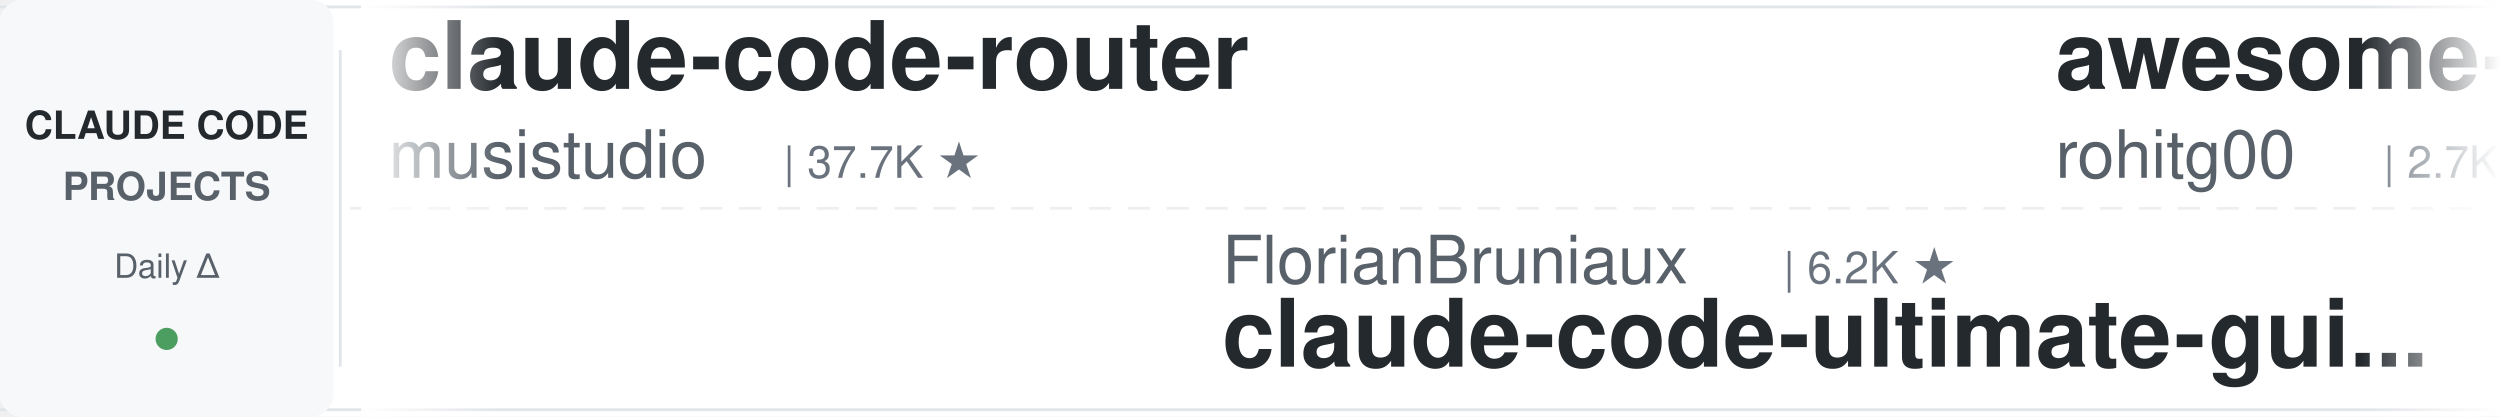
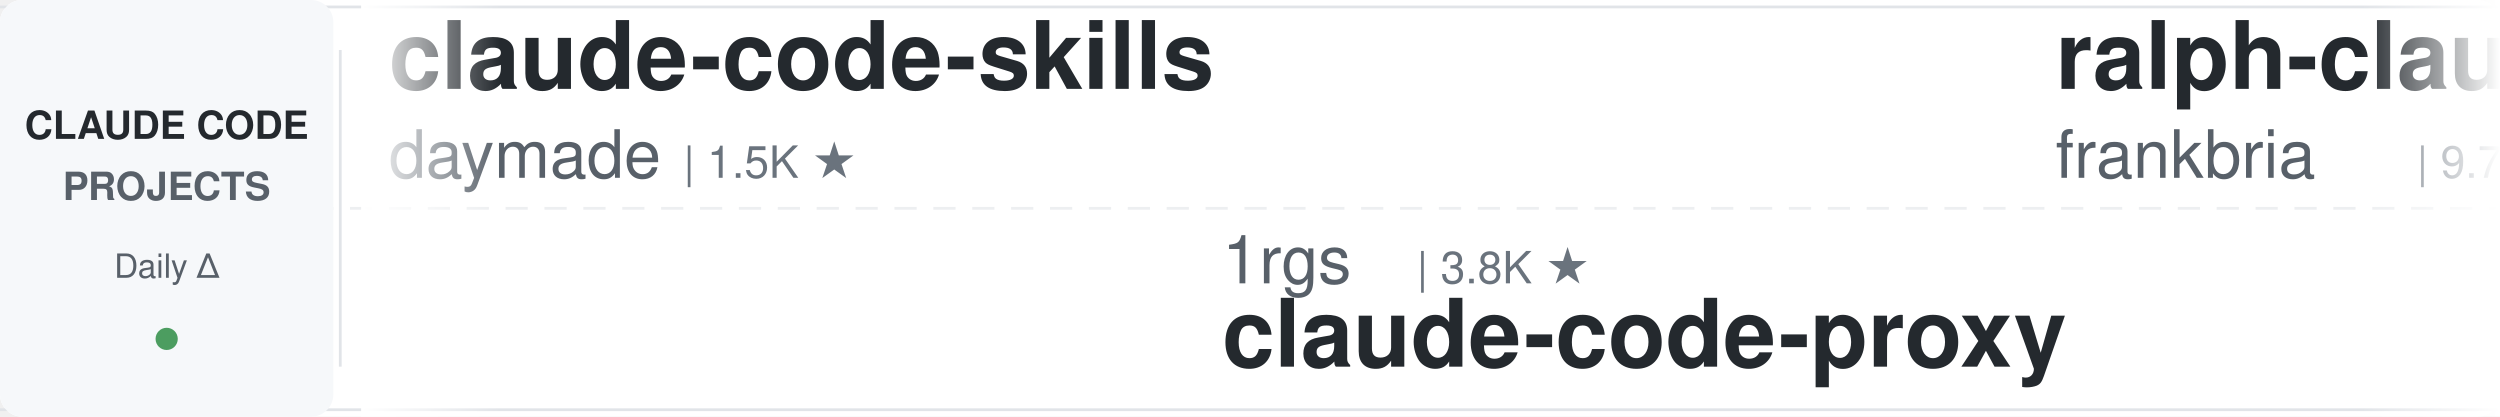
<svg xmlns="http://www.w3.org/2000/svg" width="900" height="150">
  <defs>
    <linearGradient id="leftFade" x1="0%" y1="0%" x2="100%" y2="0%">
      <stop offset="0%" style="stop-color:#ffffff;stop-opacity:1" />
      <stop offset="100%" style="stop-color:#ffffff;stop-opacity:0" />
    </linearGradient>
    <linearGradient id="rightFade" x1="0%" y1="0%" x2="100%" y2="0%">
      <stop offset="0%" style="stop-color:#ffffff;stop-opacity:0" />
      <stop offset="100%" style="stop-color:#ffffff;stop-opacity:1" />
    </linearGradient>
  </defs>
  <rect width="900" height="150" fill="#ffffff" rx="8" />
  <rect x="0" y="2" width="900" height="1" fill="#e1e4e8" />
  <rect x="0" y="147" width="900" height="1" fill="#e1e4e8" />
  <line x1="0" y1="75" x2="900" y2="75" stroke="#e1e4e8" stroke-width="1" stroke-dasharray="8 6" opacity="0.6" />
  <rect x="0" y="0" width="120" height="150" fill="#f6f8fa" rx="8" />
  <text x="60" y="50" font-family="-apple-system, BlinkMacSystemFont, 'Segoe UI', Helvetica, Arial, sans-serif" font-size="14" font-weight="600" fill="#24292e" text-anchor="middle">CLAUDE CODE</text>
  <text x="60" y="72" font-family="-apple-system, BlinkMacSystemFont, 'Segoe UI', Helvetica, Arial, sans-serif" font-size="14" font-weight="600" fill="#586069" text-anchor="middle">PROJECTS</text>
  <text x="60" y="100" font-family="-apple-system, BlinkMacSystemFont, 'Segoe UI', Helvetica, Arial, sans-serif" font-size="12" font-weight="500" fill="#586069" text-anchor="middle">Daily Δ</text>
  <circle cx="60" cy="122" r="4" fill="#22863a" opacity="0.8" />
  <rect x="122" y="18" width="1" height="114" fill="#e1e4e8" />
  <clipPath id="tickerClip">
    <rect x="130" y="0" width="770" height="150" />
  </clipPath>
  <g clip-path="url(#tickerClip)">
    <g id="tickerItems">
      <animateTransform attributeName="transform" attributeType="XML" type="translate" from="0 0" to="-3000 0" dur="54s" repeatCount="indefinite" />
      <g transform="translate(0, 0)">
-         <text x="140" y="32" font-family="-apple-system, BlinkMacSystemFont, 'Segoe UI', Helvetica, Arial, sans-serif" font-size="34" font-weight="600" fill="#24292e">claude-code-router</text>
-         <text x="140" y="64" font-family="-apple-system, BlinkMacSystemFont, 'Segoe UI', Helvetica, Arial, sans-serif" font-size="24" font-weight="400" fill="#586069">musistudio</text>
-         <text x="282" y="64" font-family="-apple-system, BlinkMacSystemFont, 'Segoe UI', Helvetica, Arial, sans-serif" font-size="16" font-weight="500" fill="#6a737d">| 37.7K ★</text>
+         <text x="140" y="32" font-family="-apple-system, BlinkMacSystemFont, 'Segoe UI', Helvetica, Arial, sans-serif" font-size="34" font-weight="600" fill="#24292e">claude-code-skills</text>
+         <text x="140" y="64" font-family="-apple-system, BlinkMacSystemFont, 'Segoe UI', Helvetica, Arial, sans-serif" font-size="24" font-weight="400" fill="#586069">daymade</text>
+         <text x="246" y="64" font-family="-apple-system, BlinkMacSystemFont, 'Segoe UI', Helvetica, Arial, sans-serif" font-size="16" font-weight="500" fill="#6a737d">| 1.5K ★</text>
      </g>
      <g transform="translate(300, 0)">
-         <text x="140" y="102" font-family="-apple-system, BlinkMacSystemFont, 'Segoe UI', Helvetica, Arial, sans-serif" font-size="24" font-weight="400" fill="#586069">FlorianBruniaux</text>
-         <text x="342" y="102" font-family="-apple-system, BlinkMacSystemFont, 'Segoe UI', Helvetica, Arial, sans-serif" font-size="16" font-weight="500" fill="#6a737d">| 6.2K ★</text>
-         <text x="140" y="132" font-family="-apple-system, BlinkMacSystemFont, 'Segoe UI', Helvetica, Arial, sans-serif" font-size="34" font-weight="600" fill="#24292e">claude-code-ultimate-gui...</text>
+         <text x="140" y="102" font-family="-apple-system, BlinkMacSystemFont, 'Segoe UI', Helvetica, Arial, sans-serif" font-size="24" font-weight="400" fill="#586069">1rgs</text>
+         <text x="210" y="102" font-family="-apple-system, BlinkMacSystemFont, 'Segoe UI', Helvetica, Arial, sans-serif" font-size="16" font-weight="500" fill="#6a737d">| 3.8K ★</text>
+         <text x="140" y="132" font-family="-apple-system, BlinkMacSystemFont, 'Segoe UI', Helvetica, Arial, sans-serif" font-size="34" font-weight="600" fill="#24292e">claude-code-proxy</text>
      </g>
      <g transform="translate(600, 0)">
-         <text x="140" y="32" font-family="-apple-system, BlinkMacSystemFont, 'Segoe UI', Helvetica, Arial, sans-serif" font-size="34" font-weight="600" fill="#24292e">awesome-claude-code-tool...</text>
-         <text x="140" y="64" font-family="-apple-system, BlinkMacSystemFont, 'Segoe UI', Helvetica, Arial, sans-serif" font-size="24" font-weight="400" fill="#586069">rohitg00</text>
-         <text x="258" y="64" font-family="-apple-system, BlinkMacSystemFont, 'Segoe UI', Helvetica, Arial, sans-serif" font-size="16" font-weight="500" fill="#6a737d">| 2.7K ★</text>
+         <text x="140" y="32" font-family="-apple-system, BlinkMacSystemFont, 'Segoe UI', Helvetica, Arial, sans-serif" font-size="34" font-weight="600" fill="#24292e">ralph-claude-code</text>
+         <text x="140" y="64" font-family="-apple-system, BlinkMacSystemFont, 'Segoe UI', Helvetica, Arial, sans-serif" font-size="24" font-weight="400" fill="#586069">frankbria</text>
+         <text x="270" y="64" font-family="-apple-system, BlinkMacSystemFont, 'Segoe UI', Helvetica, Arial, sans-serif" font-size="16" font-weight="500" fill="#6a737d">| 9.7K ★</text>
      </g>
      <g transform="translate(900, 0)">
-         <text x="140" y="102" font-family="-apple-system, BlinkMacSystemFont, 'Segoe UI', Helvetica, Arial, sans-serif" font-size="24" font-weight="400" fill="#586069">AprilNEA</text>
-         <text x="258" y="102" font-family="-apple-system, BlinkMacSystemFont, 'Segoe UI', Helvetica, Arial, sans-serif" font-size="16" font-weight="500" fill="#6a737d">| 394 ★</text>
-         <text x="140" y="132" font-family="-apple-system, BlinkMacSystemFont, 'Segoe UI', Helvetica, Arial, sans-serif" font-size="34" font-weight="600" fill="#24292e">claude-code-source</text>
+         <text x="140" y="102" font-family="-apple-system, BlinkMacSystemFont, 'Segoe UI', Helvetica, Arial, sans-serif" font-size="24" font-weight="400" fill="#586069">edmund-io</text>
+         <text x="270" y="102" font-family="-apple-system, BlinkMacSystemFont, 'Segoe UI', Helvetica, Arial, sans-serif" font-size="16" font-weight="500" fill="#6a737d">| 1.5K ★</text>
+         <text x="140" y="132" font-family="-apple-system, BlinkMacSystemFont, 'Segoe UI', Helvetica, Arial, sans-serif" font-size="34" font-weight="600" fill="#24292e">edmunds-claude-code</text>
      </g>
      <g transform="translate(1200, 0)">
-         <text x="140" y="32" font-family="-apple-system, BlinkMacSystemFont, 'Segoe UI', Helvetica, Arial, sans-serif" font-size="34" font-weight="600" fill="#24292e">ClaudeCode-Portable</text>
-         <text x="140" y="64" font-family="-apple-system, BlinkMacSystemFont, 'Segoe UI', Helvetica, Arial, sans-serif" font-size="24" font-weight="400" fill="#586069">techjarves</text>
-         <text x="282" y="64" font-family="-apple-system, BlinkMacSystemFont, 'Segoe UI', Helvetica, Arial, sans-serif" font-size="16" font-weight="500" fill="#6a737d">| 1.6K ★</text>
+         <text x="140" y="32" font-family="-apple-system, BlinkMacSystemFont, 'Segoe UI', Helvetica, Arial, sans-serif" font-size="34" font-weight="600" fill="#24292e">my-claude-code-setup</text>
+         <text x="140" y="64" font-family="-apple-system, BlinkMacSystemFont, 'Segoe UI', Helvetica, Arial, sans-serif" font-size="24" font-weight="400" fill="#586069">centminmod</text>
+         <text x="282" y="64" font-family="-apple-system, BlinkMacSystemFont, 'Segoe UI', Helvetica, Arial, sans-serif" font-size="16" font-weight="500" fill="#6a737d">| 2.7K ★</text>
      </g>
      <g transform="translate(1500, 0)">
-         <text x="140" y="102" font-family="-apple-system, BlinkMacSystemFont, 'Segoe UI', Helvetica, Arial, sans-serif" font-size="24" font-weight="400" fill="#586069">alejandrobalderas</text>
-         <text x="366" y="102" font-family="-apple-system, BlinkMacSystemFont, 'Segoe UI', Helvetica, Arial, sans-serif" font-size="16" font-weight="500" fill="#6a737d">| 3.0K ★</text>
-         <text x="140" y="132" font-family="-apple-system, BlinkMacSystemFont, 'Segoe UI', Helvetica, Arial, sans-serif" font-size="34" font-weight="600" fill="#24292e">claude-code-from-source</text>
+         <text x="140" y="102" font-family="-apple-system, BlinkMacSystemFont, 'Segoe UI', Helvetica, Arial, sans-serif" font-size="24" font-weight="400" fill="#586069">Alishahryar1</text>
+         <text x="306" y="102" font-family="-apple-system, BlinkMacSystemFont, 'Segoe UI', Helvetica, Arial, sans-serif" font-size="16" font-weight="500" fill="#6a737d">| 61.3K ★</text>
+         <text x="140" y="132" font-family="-apple-system, BlinkMacSystemFont, 'Segoe UI', Helvetica, Arial, sans-serif" font-size="34" font-weight="600" fill="#24292e">free-claude-code</text>
      </g>
      <g transform="translate(1800, 0)">
-         <text x="140" y="32" font-family="-apple-system, BlinkMacSystemFont, 'Segoe UI', Helvetica, Arial, sans-serif" font-size="34" font-weight="600" fill="#24292e">Dive-into-Claude-Code</text>
-         <text x="140" y="64" font-family="-apple-system, BlinkMacSystemFont, 'Segoe UI', Helvetica, Arial, sans-serif" font-size="24" font-weight="400" fill="#586069">VILA-Lab</text>
-         <text x="258" y="64" font-family="-apple-system, BlinkMacSystemFont, 'Segoe UI', Helvetica, Arial, sans-serif" font-size="16" font-weight="500" fill="#6a737d">| 2.2K ★</text>
+         <text x="140" y="32" font-family="-apple-system, BlinkMacSystemFont, 'Segoe UI', Helvetica, Arial, sans-serif" font-size="34" font-weight="600" fill="#24292e">claude-code-telegram</text>
+         <text x="140" y="64" font-family="-apple-system, BlinkMacSystemFont, 'Segoe UI', Helvetica, Arial, sans-serif" font-size="24" font-weight="400" fill="#586069">overwirehq</text>
+         <text x="282" y="64" font-family="-apple-system, BlinkMacSystemFont, 'Segoe UI', Helvetica, Arial, sans-serif" font-size="16" font-weight="500" fill="#6a737d">| 2.8K ★</text>
      </g>
      <g transform="translate(2100, 0)">
-         <text x="140" y="102" font-family="-apple-system, BlinkMacSystemFont, 'Segoe UI', Helvetica, Arial, sans-serif" font-size="24" font-weight="400" fill="#586069">Maciek-roboblog</text>
-         <text x="342" y="102" font-family="-apple-system, BlinkMacSystemFont, 'Segoe UI', Helvetica, Arial, sans-serif" font-size="16" font-weight="500" fill="#6a737d">| 8.7K ★</text>
-         <text x="140" y="132" font-family="-apple-system, BlinkMacSystemFont, 'Segoe UI', Helvetica, Arial, sans-serif" font-size="34" font-weight="600" fill="#24292e">Claude-Code-Usage-Monito...</text>
+         <text x="140" y="102" font-family="-apple-system, BlinkMacSystemFont, 'Segoe UI', Helvetica, Arial, sans-serif" font-size="24" font-weight="400" fill="#586069">digitalsamba</text>
+         <text x="306" y="102" font-family="-apple-system, BlinkMacSystemFont, 'Segoe UI', Helvetica, Arial, sans-serif" font-size="16" font-weight="500" fill="#6a737d">| 2.3K ★</text>
+         <text x="140" y="132" font-family="-apple-system, BlinkMacSystemFont, 'Segoe UI', Helvetica, Arial, sans-serif" font-size="34" font-weight="600" fill="#24292e">claude-code-video-toolki...</text>
      </g>
      <g transform="translate(2400, 0)">
-         <text x="140" y="32" font-family="-apple-system, BlinkMacSystemFont, 'Segoe UI', Helvetica, Arial, sans-serif" font-size="34" font-weight="600" fill="#24292e">arcads-claude-code</text>
-         <text x="140" y="64" font-family="-apple-system, BlinkMacSystemFont, 'Segoe UI', Helvetica, Arial, sans-serif" font-size="24" font-weight="400" fill="#586069">krusemediallc</text>
-         <text x="318" y="64" font-family="-apple-system, BlinkMacSystemFont, 'Segoe UI', Helvetica, Arial, sans-serif" font-size="16" font-weight="500" fill="#6a737d">| 1.6K ★</text>
+         <text x="140" y="32" font-family="-apple-system, BlinkMacSystemFont, 'Segoe UI', Helvetica, Arial, sans-serif" font-size="34" font-weight="600" fill="#24292e">sc-claude-code-files</text>
+         <text x="140" y="64" font-family="-apple-system, BlinkMacSystemFont, 'Segoe UI', Helvetica, Arial, sans-serif" font-size="24" font-weight="400" fill="#586069">https-deeplearning-ai</text>
+         <text x="414" y="64" font-family="-apple-system, BlinkMacSystemFont, 'Segoe UI', Helvetica, Arial, sans-serif" font-size="16" font-weight="500" fill="#6a737d">| 556 ★</text>
      </g>
      <g transform="translate(2700, 0)">
-         <text x="140" y="102" font-family="-apple-system, BlinkMacSystemFont, 'Segoe UI', Helvetica, Arial, sans-serif" font-size="24" font-weight="400" fill="#586069">anthropics</text>
-         <text x="282" y="102" font-family="-apple-system, BlinkMacSystemFont, 'Segoe UI', Helvetica, Arial, sans-serif" font-size="16" font-weight="500" fill="#6a737d">| 1.0K ★</text>
-         <text x="140" y="132" font-family="-apple-system, BlinkMacSystemFont, 'Segoe UI', Helvetica, Arial, sans-serif" font-size="34" font-weight="600" fill="#24292e">claude-code-base-action</text>
+         <text x="140" y="102" font-family="-apple-system, BlinkMacSystemFont, 'Segoe UI', Helvetica, Arial, sans-serif" font-size="24" font-weight="400" fill="#586069">ponponon</text>
+         <text x="258" y="102" font-family="-apple-system, BlinkMacSystemFont, 'Segoe UI', Helvetica, Arial, sans-serif" font-size="16" font-weight="500" fill="#6a737d">| 2.3K ★</text>
+         <text x="140" y="132" font-family="-apple-system, BlinkMacSystemFont, 'Segoe UI', Helvetica, Arial, sans-serif" font-size="34" font-weight="600" fill="#24292e">claude_code_src</text>
      </g>
      <g transform="translate(3000, 0)">
-         <text x="140" y="32" font-family="-apple-system, BlinkMacSystemFont, 'Segoe UI', Helvetica, Arial, sans-serif" font-size="34" font-weight="600" fill="#24292e">claude-code-router</text>
-         <text x="140" y="64" font-family="-apple-system, BlinkMacSystemFont, 'Segoe UI', Helvetica, Arial, sans-serif" font-size="24" font-weight="400" fill="#586069">musistudio</text>
-         <text x="282" y="64" font-family="-apple-system, BlinkMacSystemFont, 'Segoe UI', Helvetica, Arial, sans-serif" font-size="16" font-weight="500" fill="#6a737d">| 37.7K ★</text>
+         <text x="140" y="32" font-family="-apple-system, BlinkMacSystemFont, 'Segoe UI', Helvetica, Arial, sans-serif" font-size="34" font-weight="600" fill="#24292e">claude-code-skills</text>
+         <text x="140" y="64" font-family="-apple-system, BlinkMacSystemFont, 'Segoe UI', Helvetica, Arial, sans-serif" font-size="24" font-weight="400" fill="#586069">daymade</text>
+         <text x="246" y="64" font-family="-apple-system, BlinkMacSystemFont, 'Segoe UI', Helvetica, Arial, sans-serif" font-size="16" font-weight="500" fill="#6a737d">| 1.5K ★</text>
      </g>
      <g transform="translate(3300, 0)">
-         <text x="140" y="102" font-family="-apple-system, BlinkMacSystemFont, 'Segoe UI', Helvetica, Arial, sans-serif" font-size="24" font-weight="400" fill="#586069">FlorianBruniaux</text>
-         <text x="342" y="102" font-family="-apple-system, BlinkMacSystemFont, 'Segoe UI', Helvetica, Arial, sans-serif" font-size="16" font-weight="500" fill="#6a737d">| 6.2K ★</text>
-         <text x="140" y="132" font-family="-apple-system, BlinkMacSystemFont, 'Segoe UI', Helvetica, Arial, sans-serif" font-size="34" font-weight="600" fill="#24292e">claude-code-ultimate-gui...</text>
+         <text x="140" y="102" font-family="-apple-system, BlinkMacSystemFont, 'Segoe UI', Helvetica, Arial, sans-serif" font-size="24" font-weight="400" fill="#586069">1rgs</text>
+         <text x="210" y="102" font-family="-apple-system, BlinkMacSystemFont, 'Segoe UI', Helvetica, Arial, sans-serif" font-size="16" font-weight="500" fill="#6a737d">| 3.8K ★</text>
+         <text x="140" y="132" font-family="-apple-system, BlinkMacSystemFont, 'Segoe UI', Helvetica, Arial, sans-serif" font-size="34" font-weight="600" fill="#24292e">claude-code-proxy</text>
      </g>
      <g transform="translate(3600, 0)">
-         <text x="140" y="32" font-family="-apple-system, BlinkMacSystemFont, 'Segoe UI', Helvetica, Arial, sans-serif" font-size="34" font-weight="600" fill="#24292e">awesome-claude-code-tool...</text>
-         <text x="140" y="64" font-family="-apple-system, BlinkMacSystemFont, 'Segoe UI', Helvetica, Arial, sans-serif" font-size="24" font-weight="400" fill="#586069">rohitg00</text>
-         <text x="258" y="64" font-family="-apple-system, BlinkMacSystemFont, 'Segoe UI', Helvetica, Arial, sans-serif" font-size="16" font-weight="500" fill="#6a737d">| 2.7K ★</text>
+         <text x="140" y="32" font-family="-apple-system, BlinkMacSystemFont, 'Segoe UI', Helvetica, Arial, sans-serif" font-size="34" font-weight="600" fill="#24292e">ralph-claude-code</text>
+         <text x="140" y="64" font-family="-apple-system, BlinkMacSystemFont, 'Segoe UI', Helvetica, Arial, sans-serif" font-size="24" font-weight="400" fill="#586069">frankbria</text>
+         <text x="270" y="64" font-family="-apple-system, BlinkMacSystemFont, 'Segoe UI', Helvetica, Arial, sans-serif" font-size="16" font-weight="500" fill="#6a737d">| 9.7K ★</text>
      </g>
      <g transform="translate(3900, 0)">
-         <text x="140" y="102" font-family="-apple-system, BlinkMacSystemFont, 'Segoe UI', Helvetica, Arial, sans-serif" font-size="24" font-weight="400" fill="#586069">AprilNEA</text>
-         <text x="258" y="102" font-family="-apple-system, BlinkMacSystemFont, 'Segoe UI', Helvetica, Arial, sans-serif" font-size="16" font-weight="500" fill="#6a737d">| 394 ★</text>
-         <text x="140" y="132" font-family="-apple-system, BlinkMacSystemFont, 'Segoe UI', Helvetica, Arial, sans-serif" font-size="34" font-weight="600" fill="#24292e">claude-code-source</text>
+         <text x="140" y="102" font-family="-apple-system, BlinkMacSystemFont, 'Segoe UI', Helvetica, Arial, sans-serif" font-size="24" font-weight="400" fill="#586069">edmund-io</text>
+         <text x="270" y="102" font-family="-apple-system, BlinkMacSystemFont, 'Segoe UI', Helvetica, Arial, sans-serif" font-size="16" font-weight="500" fill="#6a737d">| 1.5K ★</text>
+         <text x="140" y="132" font-family="-apple-system, BlinkMacSystemFont, 'Segoe UI', Helvetica, Arial, sans-serif" font-size="34" font-weight="600" fill="#24292e">edmunds-claude-code</text>
      </g>
    </g>
  </g>
  <rect x="130" y="0" width="50" height="150" fill="url(#leftFade)" />
  <rect x="850" y="0" width="50" height="150" fill="url(#rightFade)" />
</svg>
